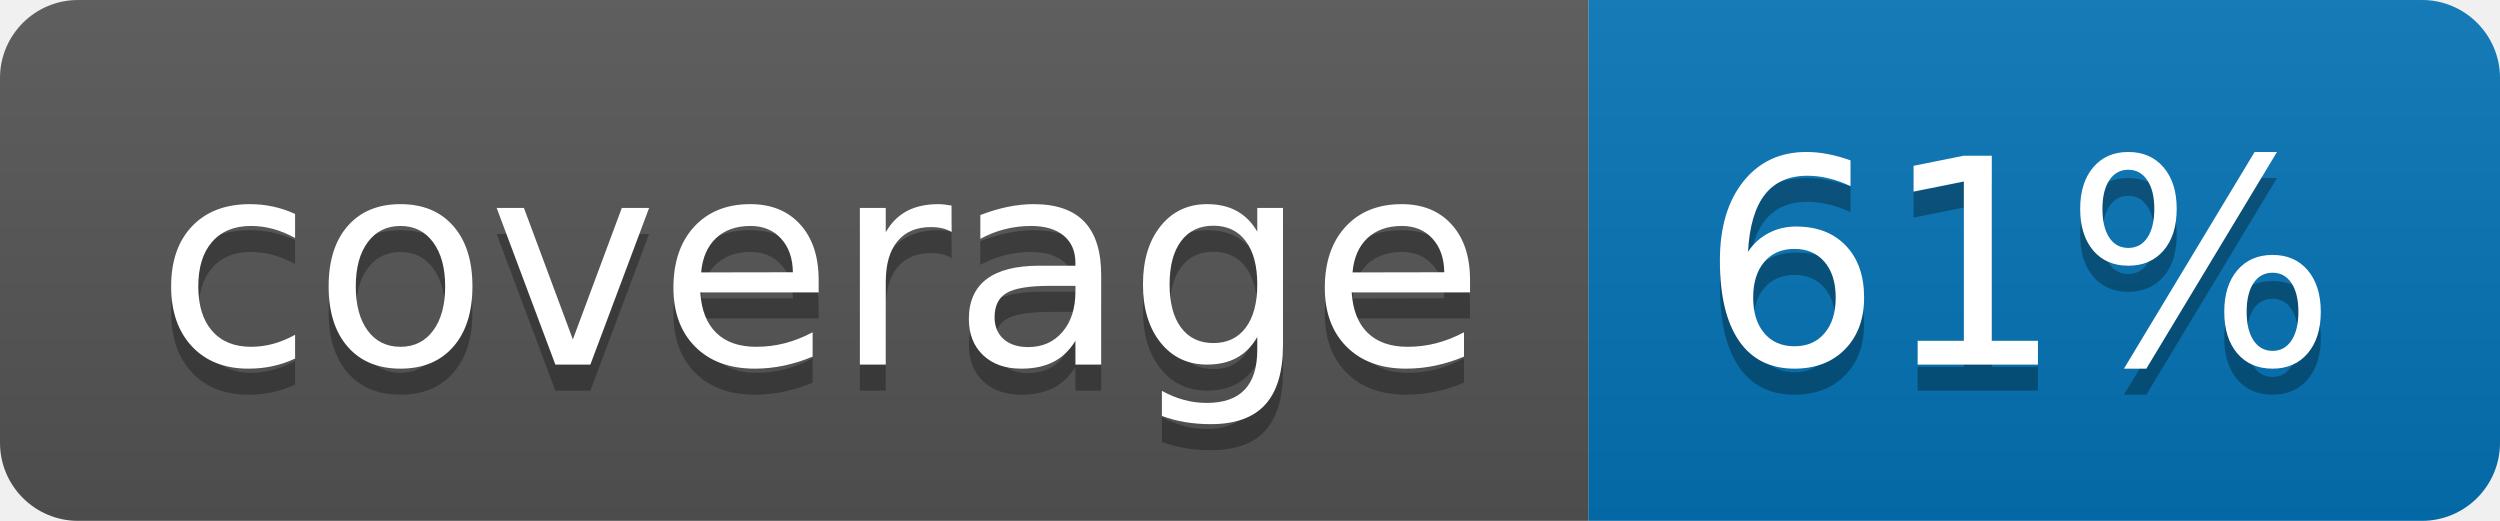
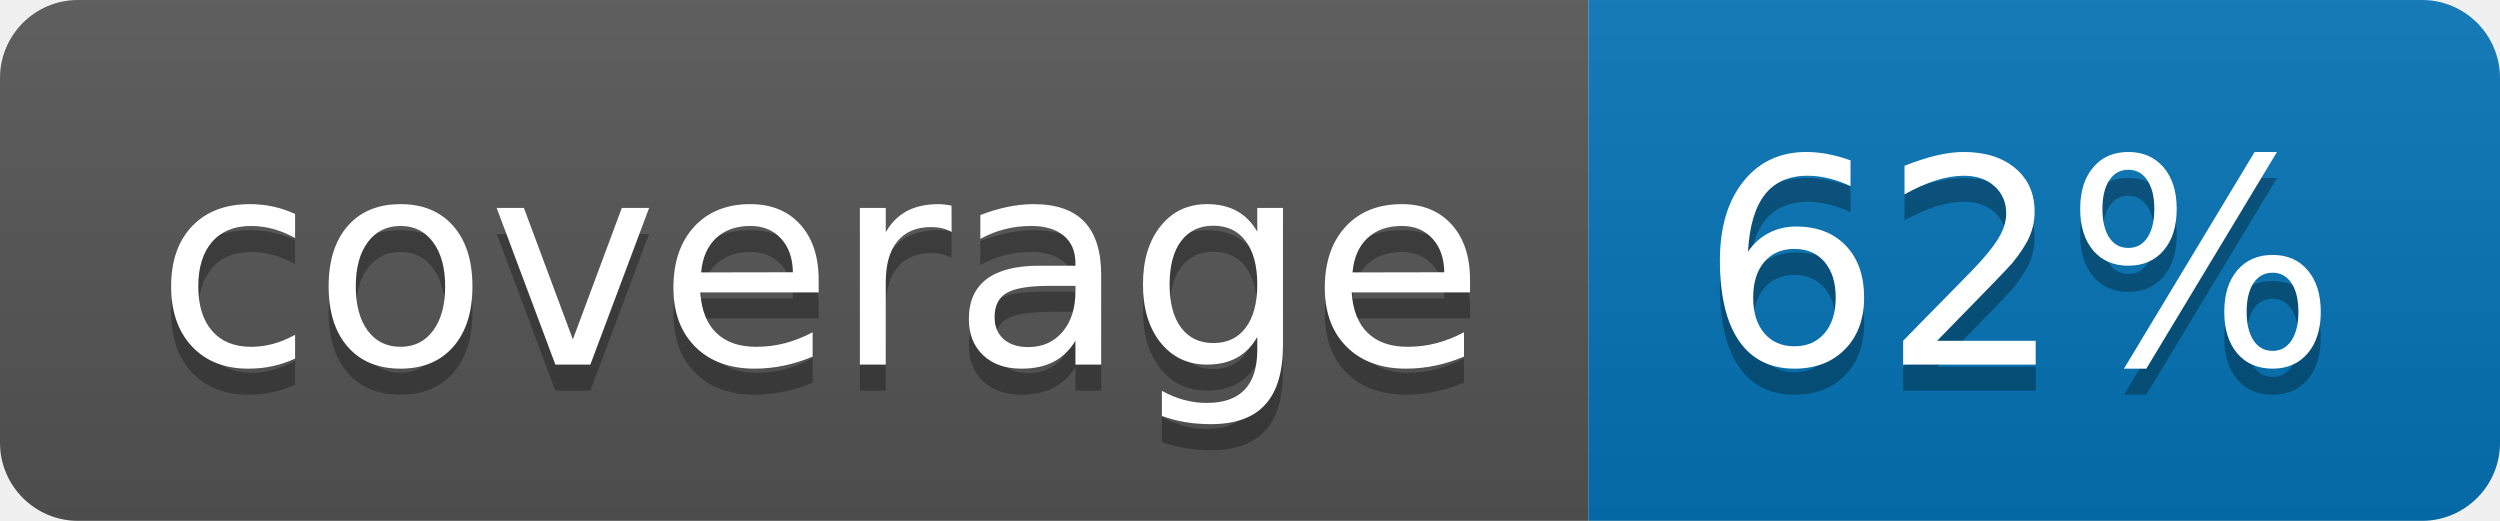
<svg xmlns="http://www.w3.org/2000/svg" width="96" height="20">
  <linearGradient id="b" x2="0" y2="100%">
    <stop offset="0" stop-color="#bbb" stop-opacity=".1" />
    <stop offset="1" stop-opacity=".1" />
  </linearGradient>
  <clipPath id="a">
    <rect width="96" height="20" rx="3" fill="#fff" />
  </clipPath>
  <g clip-path="url(#a)">
    <path fill="#555" d="M0 0h61v20H0z" />
    <path fill="#0374B5" d="M61 0h35v20H61z" />
    <path fill="url(#b)" d="M0 0h96v20H0z" />
  </g>
  <g fill="#fff" text-anchor="middle" font-family="DejaVu Sans,Verdana,Geneva,sans-serif" font-size="110">
    <text x="315" y="150" fill="#010101" fill-opacity=".3" transform="scale(.1)" textLength="510">coverage</text>
    <text x="315" y="140" transform="scale(.1)" textLength="510">coverage</text>
-     <text x="775" y="150" fill="#010101" fill-opacity=".3" transform="scale(.1)" textLength="250">61%</text>
-     <text x="775" y="140" transform="scale(.1)" textLength="250">61%</text>
+     <text x="775" y="150" fill="#010101" fill-opacity=".3" transform="scale(.1)" textLength="250">62%</text>
+     <text x="775" y="140" transform="scale(.1)" textLength="250">62%</text>
  </g>
</svg>
